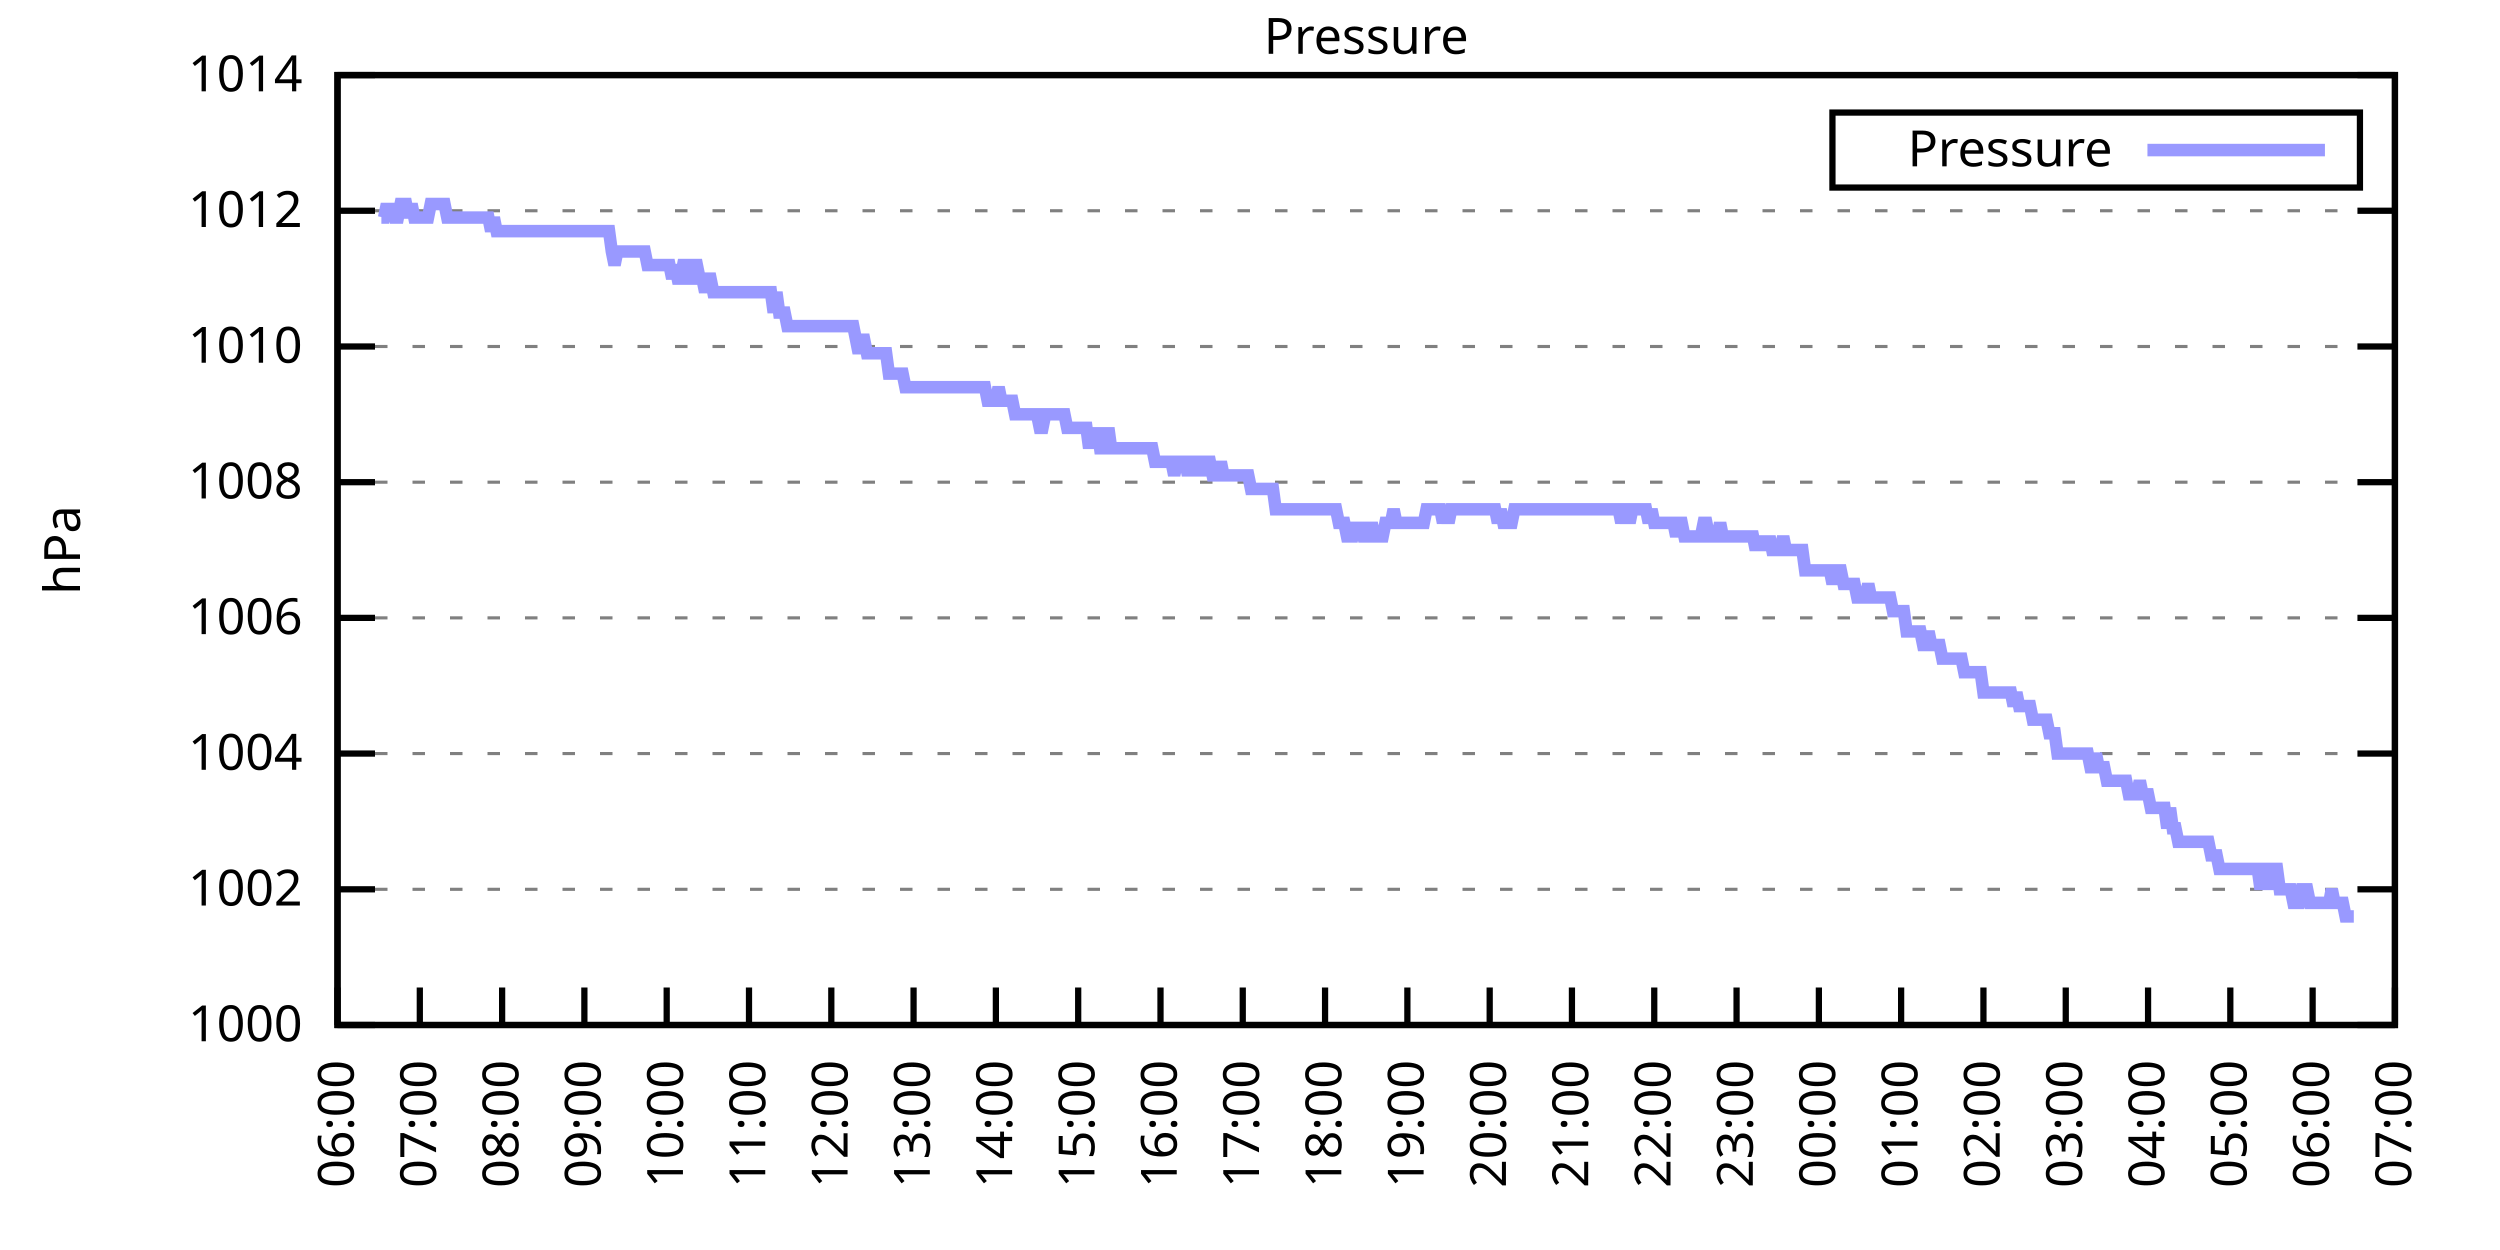
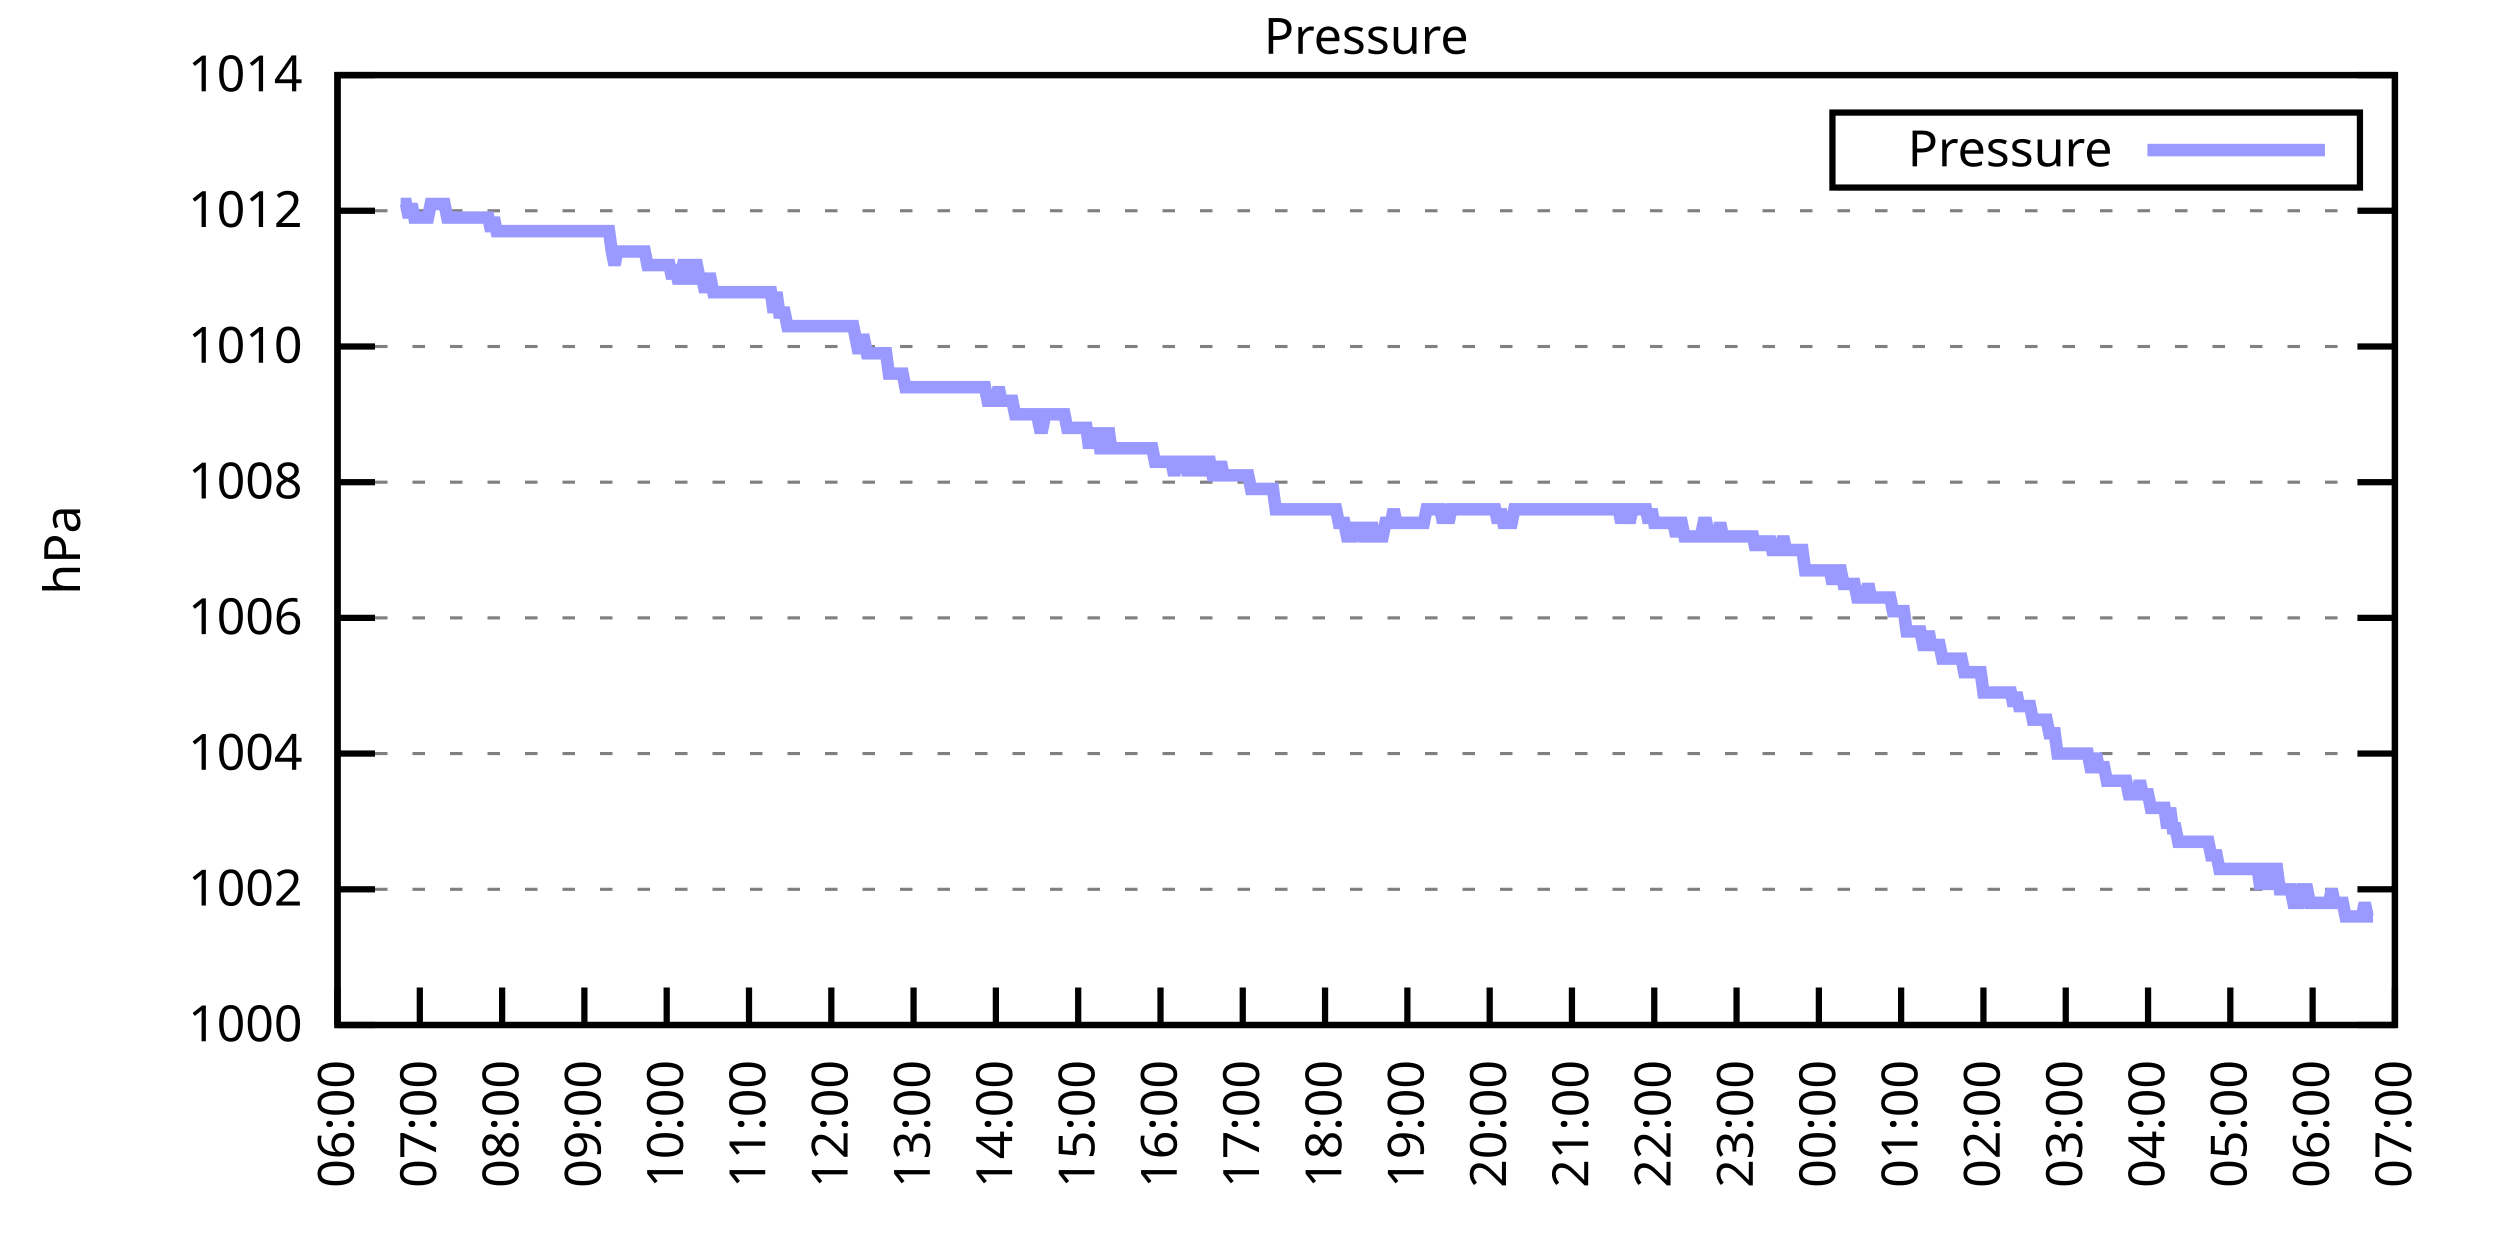
<svg xmlns="http://www.w3.org/2000/svg" xmlns:xlink="http://www.w3.org/1999/xlink" width="400" height="200" viewBox="0 0 400 200">
  <g id="gnuplot_canvas">
    <rect x="0" y="0" width="400" height="200" fill="none" />
    <defs>
      <circle id="gpDot" r="0.5" stroke-width="0.5" stroke="currentColor" />
      <path id="gpPt0" stroke-width="0.333" stroke="currentColor" d="M-1,0 h2 M0,-1 v2" />
      <path id="gpPt1" stroke-width="0.333" stroke="currentColor" d="M-1,-1 L1,1 M1,-1 L-1,1" />
      <path id="gpPt2" stroke-width="0.333" stroke="currentColor" d="M-1,0 L1,0 M0,-1 L0,1 M-1,-1 L1,1 M-1,1 L1,-1" />
      <rect id="gpPt3" stroke-width="0.333" stroke="currentColor" x="-1" y="-1" width="2" height="2" />
      <rect id="gpPt4" stroke-width="0.333" stroke="currentColor" fill="currentColor" x="-1" y="-1" width="2" height="2" />
      <circle id="gpPt5" stroke-width="0.333" stroke="currentColor" cx="0" cy="0" r="1" />
      <use xlink:href="#gpPt5" id="gpPt6" fill="currentColor" stroke="none" />
      <path id="gpPt7" stroke-width="0.333" stroke="currentColor" d="M0,-1.33 L-1.33,0.67 L1.33,0.67 z" />
      <use xlink:href="#gpPt7" id="gpPt8" fill="currentColor" stroke="none" />
      <use xlink:href="#gpPt7" id="gpPt9" stroke="currentColor" transform="rotate(180)" />
      <use xlink:href="#gpPt9" id="gpPt10" fill="currentColor" stroke="none" />
      <use xlink:href="#gpPt3" id="gpPt11" stroke="currentColor" transform="rotate(45)" />
      <use xlink:href="#gpPt11" id="gpPt12" fill="currentColor" stroke="none" />
      <path id="gpPt13" stroke-width="0.333" stroke="currentColor" d="M0,1.330 L1.265,0.411 L0.782,-1.067 L-0.782,-1.076 L-1.265,0.411 z" />
      <use xlink:href="#gpPt13" id="gpPt14" fill="currentColor" stroke="none" />
      <filter id="textbox" filterUnits="objectBoundingBox" x="0" y="0" height="1" width="1">
        <feFlood flood-color="white" flood-opacity="1" result="bgnd" />
        <feComposite in="SourceGraphic" in2="bgnd" operator="atop" />
      </filter>
      <filter id="greybox" filterUnits="objectBoundingBox" x="0" y="0" height="1" width="1">
        <feFlood flood-color="lightgrey" flood-opacity="1" result="grey" />
        <feComposite in="SourceGraphic" in2="grey" operator="atop" />
      </filter>
    </defs>
    <g fill="none" color="white" stroke="currentColor" stroke-width="1.00" stroke-linecap="butt" stroke-linejoin="miter">
</g>
    <g fill="none" color="black" stroke="currentColor" stroke-width="1.00" stroke-linecap="butt" stroke-linejoin="miter">
      <g stroke="none" shape-rendering="crispEdges">
        <polygon fill="rgb(255, 255, 255)" points="54.00,164.00 383.18,164.00 383.18,12.02 54.00,12.02 " />
      </g>
    </g>
    <g fill="none" color="black" stroke="currentColor" stroke-width="1.00" stroke-linecap="butt" stroke-linejoin="miter">
</g>
    <g fill="none" color="black" stroke="black" stroke-width="0.50" stroke-linecap="butt" stroke-linejoin="miter">
</g>
    <g fill="none" color="gray" stroke="currentColor" stroke-width="0.50" stroke-linecap="butt" stroke-linejoin="miter">
      <path stroke="gray" stroke-dasharray="2,4" class="gridline" d="M54.00,164.00 L383.19,164.00  " />
    </g>
    <g fill="none" color="gray" stroke="gray" stroke-width="1.00" stroke-linecap="butt" stroke-linejoin="miter">
</g>
    <g fill="none" color="black" stroke="currentColor" stroke-width="1.00" stroke-linecap="butt" stroke-linejoin="miter">
      <path stroke="black" d="M54.00,164.00 L60.00,164.00 M383.19,164.00 L377.19,164.00  " />
      <g transform="translate(48.40,166.60)" stroke="none" fill="black" font-family="Sans" font-size="8.00" text-anchor="end">
        <text>
          <tspan font-family="Sans"> 1000</tspan>
        </text>
      </g>
    </g>
    <g fill="none" color="black" stroke="currentColor" stroke-width="1.00" stroke-linecap="butt" stroke-linejoin="miter">
</g>
    <g fill="none" color="black" stroke="black" stroke-width="0.50" stroke-linecap="butt" stroke-linejoin="miter">
</g>
    <g fill="none" color="gray" stroke="currentColor" stroke-width="0.50" stroke-linecap="butt" stroke-linejoin="miter">
      <path stroke="gray" stroke-dasharray="2,4" class="gridline" d="M54.00,142.29 L383.19,142.29  " />
    </g>
    <g fill="none" color="gray" stroke="gray" stroke-width="1.00" stroke-linecap="butt" stroke-linejoin="miter">
</g>
    <g fill="none" color="black" stroke="currentColor" stroke-width="1.00" stroke-linecap="butt" stroke-linejoin="miter">
      <path stroke="black" d="M54.00,142.29 L60.00,142.29 M383.19,142.29 L377.19,142.29  " />
      <g transform="translate(48.40,144.89)" stroke="none" fill="black" font-family="Sans" font-size="8.00" text-anchor="end">
        <text>
          <tspan font-family="Sans"> 1002</tspan>
        </text>
      </g>
    </g>
    <g fill="none" color="black" stroke="currentColor" stroke-width="1.00" stroke-linecap="butt" stroke-linejoin="miter">
</g>
    <g fill="none" color="black" stroke="black" stroke-width="0.50" stroke-linecap="butt" stroke-linejoin="miter">
</g>
    <g fill="none" color="gray" stroke="currentColor" stroke-width="0.50" stroke-linecap="butt" stroke-linejoin="miter">
      <path stroke="gray" stroke-dasharray="2,4" class="gridline" d="M54.00,120.57 L383.19,120.57  " />
    </g>
    <g fill="none" color="gray" stroke="gray" stroke-width="1.00" stroke-linecap="butt" stroke-linejoin="miter">
</g>
    <g fill="none" color="black" stroke="currentColor" stroke-width="1.00" stroke-linecap="butt" stroke-linejoin="miter">
      <path stroke="black" d="M54.00,120.57 L60.00,120.57 M383.19,120.57 L377.19,120.57  " />
      <g transform="translate(48.40,123.17)" stroke="none" fill="black" font-family="Sans" font-size="8.00" text-anchor="end">
        <text>
          <tspan font-family="Sans"> 1004</tspan>
        </text>
      </g>
    </g>
    <g fill="none" color="black" stroke="currentColor" stroke-width="1.00" stroke-linecap="butt" stroke-linejoin="miter">
</g>
    <g fill="none" color="black" stroke="black" stroke-width="0.50" stroke-linecap="butt" stroke-linejoin="miter">
</g>
    <g fill="none" color="gray" stroke="currentColor" stroke-width="0.50" stroke-linecap="butt" stroke-linejoin="miter">
      <path stroke="gray" stroke-dasharray="2,4" class="gridline" d="M54.00,98.86 L383.19,98.86  " />
    </g>
    <g fill="none" color="gray" stroke="gray" stroke-width="1.00" stroke-linecap="butt" stroke-linejoin="miter">
</g>
    <g fill="none" color="black" stroke="currentColor" stroke-width="1.00" stroke-linecap="butt" stroke-linejoin="miter">
      <path stroke="black" d="M54.00,98.86 L60.00,98.86 M383.19,98.86 L377.19,98.86  " />
      <g transform="translate(48.40,101.46)" stroke="none" fill="black" font-family="Sans" font-size="8.00" text-anchor="end">
        <text>
          <tspan font-family="Sans"> 1006</tspan>
        </text>
      </g>
    </g>
    <g fill="none" color="black" stroke="currentColor" stroke-width="1.00" stroke-linecap="butt" stroke-linejoin="miter">
</g>
    <g fill="none" color="black" stroke="black" stroke-width="0.50" stroke-linecap="butt" stroke-linejoin="miter">
</g>
    <g fill="none" color="gray" stroke="currentColor" stroke-width="0.50" stroke-linecap="butt" stroke-linejoin="miter">
      <path stroke="gray" stroke-dasharray="2,4" class="gridline" d="M54.00,77.15 L383.19,77.15  " />
    </g>
    <g fill="none" color="gray" stroke="gray" stroke-width="1.00" stroke-linecap="butt" stroke-linejoin="miter">
</g>
    <g fill="none" color="black" stroke="currentColor" stroke-width="1.00" stroke-linecap="butt" stroke-linejoin="miter">
      <path stroke="black" d="M54.00,77.15 L60.00,77.15 M383.19,77.15 L377.19,77.15  " />
      <g transform="translate(48.40,79.75)" stroke="none" fill="black" font-family="Sans" font-size="8.00" text-anchor="end">
        <text>
          <tspan font-family="Sans"> 1008</tspan>
        </text>
      </g>
    </g>
    <g fill="none" color="black" stroke="currentColor" stroke-width="1.00" stroke-linecap="butt" stroke-linejoin="miter">
</g>
    <g fill="none" color="black" stroke="black" stroke-width="0.50" stroke-linecap="butt" stroke-linejoin="miter">
</g>
    <g fill="none" color="gray" stroke="currentColor" stroke-width="0.50" stroke-linecap="butt" stroke-linejoin="miter">
      <path stroke="gray" stroke-dasharray="2,4" class="gridline" d="M54.00,55.44 L383.19,55.44  " />
    </g>
    <g fill="none" color="gray" stroke="gray" stroke-width="1.00" stroke-linecap="butt" stroke-linejoin="miter">
</g>
    <g fill="none" color="black" stroke="currentColor" stroke-width="1.00" stroke-linecap="butt" stroke-linejoin="miter">
      <path stroke="black" d="M54.00,55.44 L60.00,55.44 M383.19,55.44 L377.19,55.44  " />
      <g transform="translate(48.40,58.04)" stroke="none" fill="black" font-family="Sans" font-size="8.00" text-anchor="end">
        <text>
          <tspan font-family="Sans"> 1010</tspan>
        </text>
      </g>
    </g>
    <g fill="none" color="black" stroke="currentColor" stroke-width="1.00" stroke-linecap="butt" stroke-linejoin="miter">
</g>
    <g fill="none" color="black" stroke="black" stroke-width="0.50" stroke-linecap="butt" stroke-linejoin="miter">
</g>
    <g fill="none" color="gray" stroke="currentColor" stroke-width="0.50" stroke-linecap="butt" stroke-linejoin="miter">
      <path stroke="gray" stroke-dasharray="2,4" class="gridline" d="M54.00,33.72 L383.19,33.72  " />
    </g>
    <g fill="none" color="gray" stroke="gray" stroke-width="1.00" stroke-linecap="butt" stroke-linejoin="miter">
</g>
    <g fill="none" color="black" stroke="currentColor" stroke-width="1.00" stroke-linecap="butt" stroke-linejoin="miter">
      <path stroke="black" d="M54.00,33.72 L60.00,33.72 M383.19,33.72 L377.19,33.72  " />
      <g transform="translate(48.40,36.32)" stroke="none" fill="black" font-family="Sans" font-size="8.00" text-anchor="end">
        <text>
          <tspan font-family="Sans"> 1012</tspan>
        </text>
      </g>
    </g>
    <g fill="none" color="black" stroke="currentColor" stroke-width="1.00" stroke-linecap="butt" stroke-linejoin="miter">
</g>
    <g fill="none" color="black" stroke="black" stroke-width="0.50" stroke-linecap="butt" stroke-linejoin="miter">
</g>
    <g fill="none" color="gray" stroke="currentColor" stroke-width="0.50" stroke-linecap="butt" stroke-linejoin="miter">
      <path stroke="gray" stroke-dasharray="2,4" class="gridline" d="M54.00,12.01 L383.19,12.01  " />
    </g>
    <g fill="none" color="gray" stroke="gray" stroke-width="1.00" stroke-linecap="butt" stroke-linejoin="miter">
</g>
    <g fill="none" color="black" stroke="currentColor" stroke-width="1.00" stroke-linecap="butt" stroke-linejoin="miter">
      <path stroke="black" d="M54.00,12.01 L60.00,12.01 M383.19,12.01 L377.19,12.01  " />
      <g transform="translate(48.40,14.61)" stroke="none" fill="black" font-family="Sans" font-size="8.00" text-anchor="end">
        <text>
          <tspan font-family="Sans"> 1014</tspan>
        </text>
      </g>
    </g>
    <g fill="none" color="black" stroke="currentColor" stroke-width="1.00" stroke-linecap="butt" stroke-linejoin="miter">
      <path stroke="black" d="M54.00,164.00 L54.00,158.00  " />
      <g transform="translate(56.60,169.60) rotate(270.00)" stroke="none" fill="black" font-family="Sans" font-size="8.00" text-anchor="end">
        <text>
          <tspan font-family="Sans">06:00</tspan>
        </text>
      </g>
    </g>
    <g fill="none" color="black" stroke="currentColor" stroke-width="1.00" stroke-linecap="butt" stroke-linejoin="miter">
      <path stroke="black" d="M67.17,164.00 L67.17,158.00  " />
      <g transform="translate(69.77,169.60) rotate(270.00)" stroke="none" fill="black" font-family="Sans" font-size="8.00" text-anchor="end">
        <text>
          <tspan font-family="Sans">07:00</tspan>
        </text>
      </g>
    </g>
    <g fill="none" color="black" stroke="currentColor" stroke-width="1.00" stroke-linecap="butt" stroke-linejoin="miter">
      <path stroke="black" d="M80.34,164.00 L80.34,158.00  " />
      <g transform="translate(82.94,169.60) rotate(270.00)" stroke="none" fill="black" font-family="Sans" font-size="8.00" text-anchor="end">
        <text>
          <tspan font-family="Sans">08:00</tspan>
        </text>
      </g>
    </g>
    <g fill="none" color="black" stroke="currentColor" stroke-width="1.00" stroke-linecap="butt" stroke-linejoin="miter">
      <path stroke="black" d="M93.50,164.00 L93.50,158.00  " />
      <g transform="translate(96.10,169.60) rotate(270.00)" stroke="none" fill="black" font-family="Sans" font-size="8.00" text-anchor="end">
        <text>
          <tspan font-family="Sans">09:00</tspan>
        </text>
      </g>
    </g>
    <g fill="none" color="black" stroke="currentColor" stroke-width="1.00" stroke-linecap="butt" stroke-linejoin="miter">
      <path stroke="black" d="M106.67,164.00 L106.67,158.00  " />
      <g transform="translate(109.27,169.60) rotate(270.00)" stroke="none" fill="black" font-family="Sans" font-size="8.00" text-anchor="end">
        <text>
          <tspan font-family="Sans">10:00</tspan>
        </text>
      </g>
    </g>
    <g fill="none" color="black" stroke="currentColor" stroke-width="1.00" stroke-linecap="butt" stroke-linejoin="miter">
      <path stroke="black" d="M119.84,164.00 L119.84,158.00  " />
      <g transform="translate(122.44,169.60) rotate(270.00)" stroke="none" fill="black" font-family="Sans" font-size="8.00" text-anchor="end">
        <text>
          <tspan font-family="Sans">11:00</tspan>
        </text>
      </g>
    </g>
    <g fill="none" color="black" stroke="currentColor" stroke-width="1.00" stroke-linecap="butt" stroke-linejoin="miter">
      <path stroke="black" d="M133.01,164.00 L133.01,158.00  " />
      <g transform="translate(135.61,169.60) rotate(270.00)" stroke="none" fill="black" font-family="Sans" font-size="8.00" text-anchor="end">
        <text>
          <tspan font-family="Sans">12:00</tspan>
        </text>
      </g>
    </g>
    <g fill="none" color="black" stroke="currentColor" stroke-width="1.00" stroke-linecap="butt" stroke-linejoin="miter">
      <path stroke="black" d="M146.17,164.00 L146.17,158.00  " />
      <g transform="translate(148.77,169.60) rotate(270.00)" stroke="none" fill="black" font-family="Sans" font-size="8.00" text-anchor="end">
        <text>
          <tspan font-family="Sans">13:00</tspan>
        </text>
      </g>
    </g>
    <g fill="none" color="black" stroke="currentColor" stroke-width="1.00" stroke-linecap="butt" stroke-linejoin="miter">
      <path stroke="black" d="M159.34,164.00 L159.34,158.00  " />
      <g transform="translate(161.94,169.60) rotate(270.00)" stroke="none" fill="black" font-family="Sans" font-size="8.00" text-anchor="end">
        <text>
          <tspan font-family="Sans">14:00</tspan>
        </text>
      </g>
    </g>
    <g fill="none" color="black" stroke="currentColor" stroke-width="1.00" stroke-linecap="butt" stroke-linejoin="miter">
      <path stroke="black" d="M172.51,164.00 L172.51,158.00  " />
      <g transform="translate(175.11,169.60) rotate(270.00)" stroke="none" fill="black" font-family="Sans" font-size="8.00" text-anchor="end">
        <text>
          <tspan font-family="Sans">15:00</tspan>
        </text>
      </g>
    </g>
    <g fill="none" color="black" stroke="currentColor" stroke-width="1.00" stroke-linecap="butt" stroke-linejoin="miter">
      <path stroke="black" d="M185.68,164.00 L185.68,158.00  " />
      <g transform="translate(188.28,169.60) rotate(270.00)" stroke="none" fill="black" font-family="Sans" font-size="8.00" text-anchor="end">
        <text>
          <tspan font-family="Sans">16:00</tspan>
        </text>
      </g>
    </g>
    <g fill="none" color="black" stroke="currentColor" stroke-width="1.00" stroke-linecap="butt" stroke-linejoin="miter">
      <path stroke="black" d="M198.84,164.00 L198.84,158.00  " />
      <g transform="translate(201.44,169.60) rotate(270.00)" stroke="none" fill="black" font-family="Sans" font-size="8.00" text-anchor="end">
        <text>
          <tspan font-family="Sans">17:00</tspan>
        </text>
      </g>
    </g>
    <g fill="none" color="black" stroke="currentColor" stroke-width="1.00" stroke-linecap="butt" stroke-linejoin="miter">
      <path stroke="black" d="M212.01,164.00 L212.01,158.00  " />
      <g transform="translate(214.61,169.60) rotate(270.00)" stroke="none" fill="black" font-family="Sans" font-size="8.00" text-anchor="end">
        <text>
          <tspan font-family="Sans">18:00</tspan>
        </text>
      </g>
    </g>
    <g fill="none" color="black" stroke="currentColor" stroke-width="1.00" stroke-linecap="butt" stroke-linejoin="miter">
      <path stroke="black" d="M225.18,164.00 L225.18,158.00  " />
      <g transform="translate(227.78,169.60) rotate(270.00)" stroke="none" fill="black" font-family="Sans" font-size="8.00" text-anchor="end">
        <text>
          <tspan font-family="Sans">19:00</tspan>
        </text>
      </g>
    </g>
    <g fill="none" color="black" stroke="currentColor" stroke-width="1.00" stroke-linecap="butt" stroke-linejoin="miter">
      <path stroke="black" d="M238.35,164.00 L238.35,158.00  " />
      <g transform="translate(240.95,169.60) rotate(270.00)" stroke="none" fill="black" font-family="Sans" font-size="8.00" text-anchor="end">
        <text>
          <tspan font-family="Sans">20:00</tspan>
        </text>
      </g>
    </g>
    <g fill="none" color="black" stroke="currentColor" stroke-width="1.00" stroke-linecap="butt" stroke-linejoin="miter">
      <path stroke="black" d="M251.51,164.00 L251.51,158.00  " />
      <g transform="translate(254.11,169.60) rotate(270.00)" stroke="none" fill="black" font-family="Sans" font-size="8.00" text-anchor="end">
        <text>
          <tspan font-family="Sans">21:00</tspan>
        </text>
      </g>
    </g>
    <g fill="none" color="black" stroke="currentColor" stroke-width="1.00" stroke-linecap="butt" stroke-linejoin="miter">
      <path stroke="black" d="M264.68,164.00 L264.68,158.00  " />
      <g transform="translate(267.28,169.60) rotate(270.00)" stroke="none" fill="black" font-family="Sans" font-size="8.00" text-anchor="end">
        <text>
          <tspan font-family="Sans">22:00</tspan>
        </text>
      </g>
    </g>
    <g fill="none" color="black" stroke="currentColor" stroke-width="1.00" stroke-linecap="butt" stroke-linejoin="miter">
      <path stroke="black" d="M277.85,164.00 L277.85,158.00  " />
      <g transform="translate(280.45,169.60) rotate(270.00)" stroke="none" fill="black" font-family="Sans" font-size="8.00" text-anchor="end">
        <text>
          <tspan font-family="Sans">23:00</tspan>
        </text>
      </g>
    </g>
    <g fill="none" color="black" stroke="currentColor" stroke-width="1.00" stroke-linecap="butt" stroke-linejoin="miter">
      <path stroke="black" d="M291.02,164.00 L291.02,158.00  " />
      <g transform="translate(293.62,169.60) rotate(270.00)" stroke="none" fill="black" font-family="Sans" font-size="8.00" text-anchor="end">
        <text>
          <tspan font-family="Sans">00:00</tspan>
        </text>
      </g>
    </g>
    <g fill="none" color="black" stroke="currentColor" stroke-width="1.00" stroke-linecap="butt" stroke-linejoin="miter">
      <path stroke="black" d="M304.18,164.00 L304.18,158.00  " />
      <g transform="translate(306.78,169.60) rotate(270.00)" stroke="none" fill="black" font-family="Sans" font-size="8.00" text-anchor="end">
        <text>
          <tspan font-family="Sans">01:00</tspan>
        </text>
      </g>
    </g>
    <g fill="none" color="black" stroke="currentColor" stroke-width="1.00" stroke-linecap="butt" stroke-linejoin="miter">
      <path stroke="black" d="M317.35,164.00 L317.35,158.00  " />
      <g transform="translate(319.95,169.60) rotate(270.00)" stroke="none" fill="black" font-family="Sans" font-size="8.00" text-anchor="end">
        <text>
          <tspan font-family="Sans">02:00</tspan>
        </text>
      </g>
    </g>
    <g fill="none" color="black" stroke="currentColor" stroke-width="1.00" stroke-linecap="butt" stroke-linejoin="miter">
      <path stroke="black" d="M330.52,164.00 L330.52,158.00  " />
      <g transform="translate(333.12,169.60) rotate(270.00)" stroke="none" fill="black" font-family="Sans" font-size="8.00" text-anchor="end">
        <text>
          <tspan font-family="Sans">03:00</tspan>
        </text>
      </g>
    </g>
    <g fill="none" color="black" stroke="currentColor" stroke-width="1.00" stroke-linecap="butt" stroke-linejoin="miter">
      <path stroke="black" d="M343.69,164.00 L343.69,158.00  " />
      <g transform="translate(346.29,169.60) rotate(270.00)" stroke="none" fill="black" font-family="Sans" font-size="8.00" text-anchor="end">
        <text>
          <tspan font-family="Sans">04:00</tspan>
        </text>
      </g>
    </g>
    <g fill="none" color="black" stroke="currentColor" stroke-width="1.00" stroke-linecap="butt" stroke-linejoin="miter">
      <path stroke="black" d="M356.85,164.00 L356.85,158.00  " />
      <g transform="translate(359.45,169.60) rotate(270.00)" stroke="none" fill="black" font-family="Sans" font-size="8.00" text-anchor="end">
        <text>
          <tspan font-family="Sans">05:00</tspan>
        </text>
      </g>
    </g>
    <g fill="none" color="black" stroke="currentColor" stroke-width="1.00" stroke-linecap="butt" stroke-linejoin="miter">
      <path stroke="black" d="M370.02,164.00 L370.02,158.00  " />
      <g transform="translate(372.62,169.60) rotate(270.00)" stroke="none" fill="black" font-family="Sans" font-size="8.00" text-anchor="end">
        <text>
          <tspan font-family="Sans">06:00</tspan>
        </text>
      </g>
    </g>
    <g fill="none" color="black" stroke="currentColor" stroke-width="1.00" stroke-linecap="butt" stroke-linejoin="miter">
      <path stroke="black" d="M383.19,164.00 L383.19,158.00  " />
      <g transform="translate(385.79,169.60) rotate(270.00)" stroke="none" fill="black" font-family="Sans" font-size="8.00" text-anchor="end">
        <text>
          <tspan font-family="Sans">07:00</tspan>
        </text>
      </g>
    </g>
    <g fill="none" color="black" stroke="currentColor" stroke-width="1.00" stroke-linecap="butt" stroke-linejoin="miter">
</g>
    <g fill="none" color="black" stroke="currentColor" stroke-width="1.00" stroke-linecap="butt" stroke-linejoin="miter">
      <path stroke="black" d="M54.00,12.01 L54.00,164.00 L383.19,164.00 L383.19,12.01 L54.00,12.01 Z  " />
    </g>
    <g fill="none" color="black" stroke="currentColor" stroke-width="1.00" stroke-linecap="butt" stroke-linejoin="miter">
</g>
    <g fill="none" color="black" stroke="currentColor" stroke-width="1.00" stroke-linecap="butt" stroke-linejoin="miter">
      <path stroke="black" d="M293.19,30.01 L293.19,18.01 L377.59,18.01 L377.59,30.01 L293.19,30.01 Z  " />
    </g>
    <g id="Pressure_plot_1">
      <g fill="none" color="white" stroke="black" stroke-width="2.00" stroke-linecap="butt" stroke-linejoin="miter">
</g>
      <g fill="none" color="black" stroke="currentColor" stroke-width="2.00" stroke-linecap="butt" stroke-linejoin="miter">
        <g transform="translate(337.99,26.61)" stroke="none" fill="black" font-family="Sans" font-size="8.00" text-anchor="end">
          <text>
            <tspan font-family="Sans">Pressure</tspan>
          </text>
        </g>
      </g>
      <g fill="none" color="black" stroke="currentColor" stroke-width="2.00" stroke-linecap="butt" stroke-linejoin="miter">
-         <path stroke="rgb(153, 153, 255)" d="M343.59,24.01 L371.99,24.01 M61.02,34.81 L61.46,34.81 L61.90,32.64 L62.34,34.81 L62.78,32.64 L63.22,34.81   L63.66,34.81 L64.10,32.64 L64.53,32.64 L64.97,32.64 L65.41,34.81 L65.85,32.64 L66.29,34.81 L66.73,34.81   L67.17,34.81 L67.61,34.81 L68.05,34.81 L68.48,34.81 L68.92,32.64 L69.36,32.64 L69.80,32.64 L70.24,32.64   L70.68,32.64 L71.12,32.64 L71.56,34.81 L72.00,34.81 L72.43,34.81 L72.87,34.81 L73.31,34.81 L73.75,34.81   L74.19,34.81 L74.63,34.81 L75.07,34.81 L75.51,34.81 L75.95,34.81 L76.38,34.81 L76.82,34.81 L77.26,34.81   L77.70,34.81 L78.14,34.81 L78.58,36.98 L79.02,34.81 L79.46,36.98 L79.90,36.98 L80.34,36.98 L80.77,36.98   L81.21,36.98 L81.65,36.98 L82.09,36.98 L82.53,36.98 L82.97,36.98 L83.41,36.98 L83.85,36.98 L84.29,36.98   L84.72,36.98 L85.16,36.98 L85.60,36.98 L86.04,36.98 L86.48,36.98 L86.92,36.98 L87.36,36.98 L87.80,36.98   L88.24,36.98 L88.67,36.98 L89.11,36.98 L89.55,36.98 L89.99,36.98 L90.43,36.98 L90.87,36.98 L91.31,36.98   L91.75,36.98 L92.19,36.98 L92.62,36.98 L93.06,36.98 L93.50,36.98 L93.94,36.98 L94.38,36.98 L94.82,36.98   L95.26,36.98 L95.70,36.98 L96.14,36.98 L96.58,36.98 L97.01,36.98 L97.45,36.98 L97.89,40.24 L98.33,42.41   L98.77,40.24 L99.21,40.24 L99.65,40.24 L100.09,40.24 L100.53,40.24 L100.96,40.24 L101.40,40.24 L101.84,40.24   L102.28,40.24 L102.72,40.24 L103.16,40.24 L103.60,42.41 L104.04,42.41 L104.48,42.41 L104.91,42.41 L105.35,42.41   L105.79,42.41 L106.23,42.41 L106.67,42.41 L107.11,42.41 L107.55,44.58 L107.99,42.41 L108.43,44.58 L108.87,44.58   L109.30,42.41 L109.74,42.41 L110.18,44.58 L110.62,44.58 L111.06,42.41 L111.50,42.41 L111.94,44.58 L112.38,44.58   L112.82,46.75 L113.25,44.58 L113.69,44.58 L114.13,46.75 L114.57,46.75 L115.01,46.75 L115.45,46.75 L115.89,46.75   L116.33,46.75 L116.77,46.75 L117.20,46.75 L117.64,46.75 L118.08,46.75 L118.52,46.75 L118.96,46.75 L119.40,46.75   L119.84,46.75 L120.28,46.75 L120.72,46.75 L121.15,46.75 L121.59,46.75 L122.03,46.75 L122.47,46.75 L122.91,46.75   L123.35,46.75 L123.79,50.01 L124.23,46.75 L124.67,50.01 L125.11,50.01 L125.54,50.01 L125.98,52.18 L126.42,52.18   L126.86,52.18 L127.30,52.18 L127.74,52.18 L128.18,52.18 L128.62,52.18 L129.06,52.18 L129.49,52.18 L129.93,52.18   L130.37,52.18 L130.81,52.18 L131.25,52.18 L131.69,52.18 L132.13,52.18 L132.57,52.18 L133.01,52.18 L133.44,52.18   L133.88,52.18 L134.32,52.18 L134.76,52.18 L135.20,52.18 L135.64,52.18 L136.08,52.18 L136.52,52.18 L136.96,54.35   L137.39,56.52 L137.83,54.35 L138.27,54.35 L138.71,56.52 L139.15,56.52 L139.59,56.52 L140.03,56.52 L140.47,56.52   L140.91,56.52 L141.35,56.52 L141.78,56.52 L142.22,59.78 L142.66,59.78 L143.10,59.78 L143.54,59.78 L143.98,59.78   L144.42,59.78 L144.86,61.95 L145.30,61.95 L145.73,61.95 L146.17,61.95 L146.61,61.95 L147.05,61.95 L147.49,61.95   L147.93,61.95 L148.37,61.95 L148.81,61.95 L149.25,61.95 L149.68,61.95 L150.12,61.95 L150.56,61.95 L151.00,61.95   L151.44,61.95 L151.88,61.95 L152.32,61.95 L152.76,61.95 L153.20,61.95 L153.63,61.95 L154.07,61.95 L154.51,61.95   L154.95,61.95 L155.39,61.95 L155.83,61.95 L156.27,61.95 L156.71,61.95 L157.15,61.95 L157.59,61.95 L158.02,64.12   L158.46,64.12 L158.90,64.12 L159.34,64.12 L159.78,61.95 L160.22,64.12 L160.66,64.12 L161.10,64.12 L161.54,64.12   L161.97,64.12 L162.41,66.29 L162.85,66.29 L163.29,66.29 L163.73,66.29 L164.17,66.29 L164.61,66.29 L165.05,66.29   L165.49,66.29 L165.92,66.29 L166.36,68.46 L166.80,68.46 L167.24,66.29 L167.68,66.29 L168.12,66.29 L168.56,66.29   L169.00,66.29 L169.44,66.29 L169.87,66.29 L170.31,66.29 L170.75,68.46 L171.19,68.46 L171.63,68.46 L172.07,68.46   L172.51,68.46 L172.95,68.46 L173.39,68.46 L173.83,68.46 L174.26,71.72 L174.70,68.46 L175.14,71.72 L175.58,68.46   L176.02,71.72 L176.46,71.72 L176.90,71.72 L177.34,68.46 L177.78,71.72 L178.21,71.72 L178.65,71.72 L179.09,71.72   L179.53,71.72 L179.97,71.72 L180.41,71.72 L180.85,71.72 L181.29,71.72 L181.73,71.72 L182.16,71.72 L182.60,71.72   L183.04,71.72 L183.48,71.72 L183.92,71.72 L184.36,71.72 L184.80,73.89 L185.24,73.89 L185.68,73.89 L186.11,73.89   L186.55,73.89 L186.99,73.89 L187.43,73.89 L187.87,76.06 L188.31,73.89 L188.75,73.89 L189.19,73.89 L189.63,73.89   L190.07,76.06 L190.50,73.89 L190.94,73.89 L191.38,76.06 L191.82,73.89 L192.26,73.89 L192.70,76.06 L193.14,73.89   L193.58,73.89 L194.02,76.06 L194.45,76.06 L194.89,76.06 L195.33,73.89 L195.77,76.06 L196.21,76.06 L196.65,76.06   L197.09,76.06 L197.53,76.06 L197.97,76.06 L198.40,76.06 L198.84,76.06 L199.28,76.06 L199.72,76.06 L200.16,78.23   L200.60,78.23 L201.04,78.23 L201.48,78.23 L201.92,78.23 L202.35,78.23 L202.79,78.23 L203.23,78.23 L203.67,78.23   L204.11,81.49 L204.55,81.49 L204.99,81.49 L205.43,81.49 L205.87,81.49 L206.31,81.49 L206.74,81.49 L207.18,81.49   L207.62,81.49 L208.06,81.49 L208.50,81.49 L208.94,81.49 L209.38,81.49 L209.82,81.49 L210.26,81.49 L210.69,81.49   L211.13,81.49 L211.57,81.49 L212.01,81.49 L212.45,81.49 L212.89,81.49 L213.33,81.49 L213.77,81.49 L214.21,83.66   L214.64,83.66 L215.08,83.66 L215.52,85.83 L215.96,85.83 L216.40,85.83 L216.84,83.66 L217.28,85.83 L217.72,83.66   L218.16,85.83 L218.60,85.83 L219.03,85.83 L219.47,83.66 L219.91,85.83 L220.35,85.83 L220.79,85.83 L221.23,85.83   L221.67,83.66 L222.11,83.66 L222.55,83.66 L222.98,81.49 L223.42,83.66 L223.86,83.66 L224.30,83.66 L224.74,83.66   L225.18,83.66 L225.62,83.66 L226.06,83.66 L226.50,83.66 L226.93,83.66 L227.37,83.66 L227.81,83.66 L228.25,81.49   L228.69,81.49 L229.13,81.49 L229.57,81.49 L230.01,81.49 L230.45,81.49 L230.88,83.66 L231.32,81.49 L231.76,83.66   L232.20,81.49 L232.64,81.49 L233.08,81.49 L233.52,81.49 L233.96,81.49 L234.40,81.49 L234.84,81.49 L235.27,81.49   L235.71,81.49 L236.15,81.49 L236.59,81.49 L237.03,81.49 L237.47,81.49 L237.91,81.49 L238.35,81.49 L238.79,81.49   L239.22,81.49 L239.66,83.66 L240.10,81.49 L240.54,83.66 L240.98,83.66 L241.42,83.66 L241.86,83.66 L242.30,81.49   L242.74,81.49 L243.17,81.49 L243.61,81.49 L244.05,81.49 L244.49,81.49 L244.93,81.49 L245.37,81.49 L245.81,81.49   L246.25,81.49 L246.69,81.49 L247.12,81.49 L247.56,81.49 L248.00,81.49 L248.44,81.49 L248.88,81.49 L249.32,81.49   L249.76,81.49 L250.20,81.49 L250.64,81.49 L251.08,81.49 L251.51,81.49 L251.95,81.49 L252.39,81.49 L252.83,81.49   L253.27,81.49 L253.71,81.49 L254.15,81.49 L254.59,81.49 L255.03,81.49 L255.46,81.49 L255.90,81.49 L256.34,81.49   L256.78,81.49 L257.22,81.49 L257.66,81.49 L258.10,81.49 L258.54,81.49 L258.98,81.49 L259.41,83.66 L259.85,81.49   L260.29,81.49 L260.73,83.66 L261.17,81.49 L261.61,81.49 L262.05,81.49 L262.49,81.49 L262.93,81.49 L263.36,81.49   L263.80,83.66 L264.24,81.49 L264.68,83.66 L265.12,83.66 L265.56,83.66 L266.00,83.66 L266.44,83.66 L266.88,83.66   L267.32,83.66 L267.75,83.66 L268.19,85.83 L268.63,83.66 L269.07,83.66 L269.51,85.83 L269.95,85.83 L270.39,85.83   L270.83,85.83 L271.27,85.83 L271.70,85.83 L272.14,85.83 L272.58,83.66 L273.02,83.66 L273.46,85.83 L273.90,85.83   L274.34,85.83 L274.78,85.83 L275.22,83.66 L275.65,85.83 L276.09,85.83 L276.53,85.83 L276.97,85.83 L277.41,85.83   L277.85,85.83 L278.29,85.83 L278.73,85.83 L279.17,85.83 L279.60,85.83 L280.04,85.83 L280.48,85.83 L280.92,88.00   L281.36,85.83 L281.80,88.00 L282.24,85.83 L282.68,88.00 L283.12,85.83 L283.56,88.00 L283.99,88.00 L284.43,88.00   L284.87,88.00 L285.31,85.83 L285.75,88.00 L286.19,88.00 L286.63,88.00 L287.07,88.00 L287.51,88.00 L287.94,88.00   L288.38,88.00 L288.82,91.26 L289.26,91.26 L289.70,91.26 L290.14,91.26 L290.58,91.26 L291.02,91.26 L291.46,91.26   L291.89,91.26 L292.33,91.26 L292.77,91.26 L293.21,93.43 L293.65,91.26 L294.09,91.26 L294.53,91.26 L294.97,93.43   L295.41,93.43 L295.84,93.43 L296.28,93.43 L296.72,93.43 L297.16,95.60 L297.60,95.60 L298.04,95.60 L298.48,95.60   L298.92,93.43 L299.36,95.60 L299.80,95.60 L300.23,95.60 L300.67,95.60 L301.11,95.60 L301.55,95.60 L301.99,95.60   L302.43,95.60 L302.87,97.78 L303.31,97.78 L303.75,97.78 L304.18,97.78 L304.62,97.78 L305.06,101.03 L305.50,101.03   L305.94,101.03 L306.38,101.03 L306.82,101.03 L307.26,101.03 L307.70,103.20 L308.13,103.20 L308.57,101.03 L309.01,103.20   L309.45,103.20 L309.89,103.20 L310.33,103.20 L310.77,105.38 L311.21,105.38 L311.65,105.38 L312.08,105.38 L312.52,105.38   L312.96,105.38 L313.40,105.38 L313.84,105.38 L314.28,107.55 L314.72,107.55 L315.16,107.55 L315.60,107.55 L316.04,107.55   L316.47,107.55 L316.91,107.55 L317.35,110.80 L317.79,110.80 L318.23,110.80 L318.67,110.80 L319.11,110.80 L319.55,110.80   L319.99,110.80 L320.42,110.80 L320.86,110.80 L321.30,110.80 L321.74,110.80 L322.18,112.97 L322.62,110.80 L323.06,112.97   L323.50,112.97 L323.94,112.97 L324.37,112.97 L324.81,112.97 L325.25,115.15 L325.69,115.15 L326.13,115.15 L326.57,115.15   L327.01,115.15 L327.45,115.15 L327.89,117.32 L328.33,117.32 L328.76,117.32 L329.20,120.57 L329.64,120.57 L330.08,120.57   L330.52,120.57 L330.96,120.57 L331.40,120.57 L331.84,120.57 L332.28,120.57 L332.71,120.57 L333.15,120.57 L333.59,120.57   L334.03,120.57 L334.47,122.75 L334.91,122.75 L335.35,120.57 L335.79,122.75 L336.23,122.75 L336.66,122.75 L337.10,124.92   L337.54,124.92 L337.98,124.92 L338.42,124.92 L338.86,124.92 L339.30,124.92 L339.74,124.92 L340.18,124.92 L340.61,127.09   L341.05,127.09 L341.49,127.09 L341.93,127.09 L342.37,124.92 L342.81,127.09 L343.25,127.09 L343.69,127.09 L344.13,129.26   L344.57,129.26 L345.00,129.26 L345.44,129.26 L345.88,129.26 L346.32,129.26 L346.76,132.52 L347.20,129.26 L347.64,132.52   L348.08,132.52 L348.52,134.69 L348.95,134.69 L349.39,134.69 L349.83,134.69 L350.27,134.69 L350.71,134.69 L351.15,134.69   L351.59,134.69 L352.03,134.69 L352.47,134.69 L352.90,134.69 L353.34,134.69 L353.78,136.86 L354.22,136.86 L354.66,136.86   L355.10,139.03 L355.54,139.03 L355.98,139.03 L356.42,139.03 L356.85,139.03 L357.29,139.03 L357.73,139.03 L358.17,139.03   L358.61,139.03 L359.05,139.03 L359.49,139.03 L359.93,139.03 L360.37,139.03 L360.81,139.03 L361.24,139.03 L361.68,142.29   L362.12,139.03 L362.56,139.03 L363.00,139.03 L363.44,142.29 L363.88,139.03 L364.32,139.03 L364.76,142.29 L365.19,142.29   L365.63,142.29 L366.07,142.29 L366.51,142.29 L366.95,144.46 L367.39,144.46 L367.83,144.46 L368.27,142.29 L368.71,142.29   L369.14,142.29 L369.58,144.46 L370.02,144.46 L370.46,144.46 L370.90,144.46 L371.34,144.46 L371.78,144.46 L372.22,144.46   L372.66,144.46 L373.09,142.29 L373.53,144.46 L373.97,144.46 L374.41,144.46 L374.85,144.46 L375.29,146.63 L375.73,146.63   L376.17,146.63 L376.61,146.63  " />
+         <path stroke="rgb(153, 153, 255)" d="M343.59,24.01 L371.99,24.01 M64.10,32.64 L64.53,32.64 L64.97,32.64 L65.41,34.81 L65.85,32.64 L66.29,34.81   L66.73,34.81 L67.17,34.81 L67.61,34.81 L68.05,34.81 L68.48,34.81 L68.92,32.64 L69.36,32.64 L69.80,32.64   L70.24,32.64 L70.68,32.64 L71.12,32.64 L71.56,34.81 L72.00,34.81 L72.43,34.81 L72.87,34.81 L73.31,34.81   L73.75,34.81 L74.19,34.81 L74.63,34.81 L75.07,34.81 L75.51,34.81 L75.95,34.81 L76.38,34.81 L76.82,34.81   L77.26,34.81 L77.70,34.81 L78.14,34.81 L78.58,36.98 L79.02,34.81 L79.46,36.98 L79.90,36.98 L80.34,36.98   L80.77,36.98 L81.21,36.98 L81.65,36.98 L82.09,36.98 L82.53,36.98 L82.97,36.98 L83.41,36.98 L83.85,36.98   L84.29,36.98 L84.72,36.98 L85.16,36.98 L85.60,36.98 L86.04,36.98 L86.48,36.98 L86.92,36.98 L87.36,36.98   L87.80,36.98 L88.24,36.98 L88.67,36.98 L89.11,36.98 L89.55,36.98 L89.99,36.98 L90.43,36.98 L90.87,36.98   L91.31,36.98 L91.75,36.98 L92.19,36.98 L92.62,36.98 L93.06,36.98 L93.50,36.98 L93.94,36.98 L94.38,36.98   L94.82,36.98 L95.26,36.98 L95.70,36.98 L96.14,36.98 L96.58,36.98 L97.01,36.98 L97.45,36.98 L97.89,40.24   L98.33,42.41 L98.77,40.24 L99.21,40.24 L99.65,40.24 L100.09,40.24 L100.53,40.24 L100.96,40.24 L101.40,40.24   L101.84,40.24 L102.28,40.24 L102.72,40.24 L103.16,40.24 L103.60,42.41 L104.04,42.41 L104.48,42.41 L104.91,42.41   L105.35,42.41 L105.79,42.41 L106.23,42.41 L106.67,42.41 L107.11,42.41 L107.55,44.58 L107.99,42.41 L108.43,44.58   L108.87,44.58 L109.30,42.41 L109.74,42.41 L110.18,44.58 L110.62,44.58 L111.06,42.41 L111.50,42.41 L111.94,44.58   L112.38,44.58 L112.82,46.75 L113.25,44.58 L113.69,44.58 L114.13,46.75 L114.57,46.75 L115.01,46.75 L115.45,46.75   L115.89,46.75 L116.33,46.75 L116.77,46.75 L117.20,46.75 L117.64,46.75 L118.08,46.75 L118.52,46.75 L118.96,46.75   L119.40,46.75 L119.84,46.75 L120.28,46.75 L120.72,46.75 L121.15,46.75 L121.59,46.75 L122.03,46.75 L122.47,46.75   L122.91,46.75 L123.35,46.75 L123.79,50.01 L124.23,46.75 L124.67,50.01 L125.11,50.01 L125.54,50.01 L125.98,52.18   L126.42,52.18 L126.86,52.18 L127.30,52.18 L127.74,52.18 L128.18,52.18 L128.62,52.18 L129.06,52.18 L129.49,52.18   L129.93,52.18 L130.37,52.18 L130.81,52.18 L131.25,52.18 L131.69,52.18 L132.13,52.18 L132.57,52.18 L133.01,52.18   L133.44,52.18 L133.88,52.18 L134.32,52.18 L134.76,52.18 L135.20,52.18 L135.64,52.18 L136.08,52.18 L136.52,52.18   L136.96,54.35 L137.39,56.52 L137.83,54.35 L138.27,54.35 L138.71,56.52 L139.15,56.52 L139.59,56.52 L140.03,56.52   L140.47,56.52 L140.91,56.52 L141.35,56.52 L141.78,56.52 L142.22,59.78 L142.66,59.78 L143.10,59.78 L143.54,59.78   L143.98,59.78 L144.42,59.78 L144.86,61.95 L145.30,61.95 L145.73,61.95 L146.17,61.95 L146.61,61.95 L147.05,61.95   L147.49,61.95 L147.93,61.95 L148.37,61.95 L148.81,61.95 L149.25,61.95 L149.68,61.95 L150.12,61.95 L150.56,61.95   L151.00,61.95 L151.44,61.95 L151.88,61.95 L152.32,61.95 L152.76,61.95 L153.20,61.95 L153.63,61.95 L154.07,61.95   L154.51,61.95 L154.95,61.95 L155.39,61.95 L155.83,61.95 L156.27,61.95 L156.71,61.95 L157.15,61.95 L157.59,61.95   L158.02,64.12 L158.46,64.12 L158.90,64.12 L159.34,64.12 L159.78,61.95 L160.22,64.12 L160.66,64.12 L161.10,64.12   L161.54,64.12 L161.97,64.12 L162.41,66.29 L162.85,66.29 L163.29,66.29 L163.73,66.29 L164.17,66.29 L164.61,66.29   L165.05,66.29 L165.49,66.29 L165.92,66.29 L166.36,68.46 L166.80,68.46 L167.24,66.29 L167.68,66.29 L168.12,66.29   L168.56,66.29 L169.00,66.29 L169.44,66.29 L169.87,66.29 L170.31,66.29 L170.75,68.46 L171.19,68.46 L171.63,68.46   L172.07,68.46 L172.51,68.46 L172.95,68.46 L173.39,68.46 L173.83,68.46 L174.26,71.72 L174.70,68.46 L175.14,71.72   L175.58,68.46 L176.02,71.72 L176.46,71.72 L176.90,71.72 L177.34,68.46 L177.78,71.72 L178.21,71.72 L178.65,71.72   L179.09,71.72 L179.53,71.72 L179.97,71.72 L180.41,71.72 L180.85,71.72 L181.29,71.72 L181.73,71.72 L182.16,71.72   L182.60,71.72 L183.04,71.72 L183.48,71.72 L183.92,71.72 L184.36,71.72 L184.80,73.89 L185.24,73.89 L185.68,73.89   L186.11,73.89 L186.55,73.89 L186.99,73.89 L187.43,73.89 L187.87,76.06 L188.31,73.89 L188.75,73.89 L189.19,73.89   L189.63,73.89 L190.07,76.06 L190.50,73.89 L190.94,73.89 L191.38,76.06 L191.82,73.89 L192.26,73.89 L192.70,76.06   L193.14,73.89 L193.58,73.89 L194.02,76.06 L194.45,76.06 L194.89,76.06 L195.33,73.89 L195.77,76.06 L196.21,76.06   L196.65,76.06 L197.09,76.06 L197.53,76.06 L197.97,76.06 L198.40,76.06 L198.84,76.06 L199.28,76.06 L199.72,76.06   L200.16,78.23 L200.60,78.23 L201.04,78.23 L201.48,78.23 L201.92,78.23 L202.35,78.23 L202.79,78.23 L203.23,78.23   L203.67,78.23 L204.11,81.49 L204.55,81.49 L204.99,81.49 L205.43,81.49 L205.87,81.49 L206.31,81.49 L206.74,81.49   L207.18,81.49 L207.62,81.49 L208.06,81.49 L208.50,81.49 L208.94,81.49 L209.38,81.49 L209.82,81.49 L210.26,81.49   L210.69,81.49 L211.13,81.49 L211.57,81.49 L212.01,81.49 L212.45,81.49 L212.89,81.49 L213.33,81.49 L213.77,81.49   L214.21,83.66 L214.64,83.66 L215.08,83.66 L215.52,85.83 L215.96,85.83 L216.40,85.83 L216.84,83.66 L217.28,85.83   L217.72,83.66 L218.16,85.83 L218.60,85.83 L219.03,85.83 L219.47,83.66 L219.91,85.83 L220.35,85.83 L220.79,85.83   L221.23,85.83 L221.67,83.66 L222.11,83.66 L222.55,83.66 L222.98,81.49 L223.42,83.66 L223.86,83.66 L224.30,83.66   L224.74,83.66 L225.18,83.66 L225.62,83.66 L226.06,83.66 L226.50,83.66 L226.93,83.66 L227.37,83.66 L227.81,83.66   L228.25,81.49 L228.69,81.49 L229.13,81.49 L229.57,81.49 L230.01,81.49 L230.45,81.49 L230.88,83.66 L231.32,81.49   L231.76,83.66 L232.20,81.49 L232.64,81.49 L233.08,81.49 L233.52,81.49 L233.96,81.49 L234.40,81.49 L234.84,81.49   L235.27,81.49 L235.71,81.49 L236.15,81.49 L236.59,81.49 L237.03,81.49 L237.47,81.49 L237.91,81.49 L238.35,81.49   L238.79,81.49 L239.22,81.49 L239.66,83.66 L240.10,81.49 L240.54,83.66 L240.98,83.66 L241.42,83.66 L241.86,83.66   L242.30,81.49 L242.74,81.49 L243.17,81.49 L243.61,81.49 L244.05,81.49 L244.49,81.49 L244.93,81.49 L245.37,81.49   L245.81,81.49 L246.25,81.49 L246.69,81.49 L247.12,81.49 L247.56,81.49 L248.00,81.49 L248.44,81.49 L248.88,81.49   L249.32,81.49 L249.76,81.49 L250.20,81.49 L250.64,81.49 L251.08,81.49 L251.51,81.49 L251.95,81.49 L252.39,81.49   L252.83,81.49 L253.27,81.49 L253.71,81.49 L254.15,81.49 L254.59,81.49 L255.03,81.49 L255.46,81.49 L255.90,81.49   L256.34,81.49 L256.78,81.49 L257.22,81.49 L257.66,81.49 L258.10,81.49 L258.54,81.49 L258.98,81.49 L259.41,83.66   L259.85,81.49 L260.29,81.49 L260.73,83.66 L261.17,81.49 L261.61,81.49 L262.05,81.49 L262.49,81.49 L262.93,81.49   L263.36,81.49 L263.80,83.66 L264.24,81.49 L264.68,83.66 L265.12,83.66 L265.56,83.66 L266.00,83.66 L266.44,83.66   L266.88,83.66 L267.32,83.66 L267.75,83.66 L268.19,85.83 L268.63,83.66 L269.07,83.66 L269.51,85.83 L269.95,85.83   L270.39,85.83 L270.83,85.83 L271.27,85.83 L271.70,85.83 L272.14,85.83 L272.58,83.66 L273.02,83.66 L273.46,85.83   L273.90,85.83 L274.34,85.83 L274.78,85.83 L275.22,83.66 L275.65,85.83 L276.09,85.83 L276.53,85.83 L276.97,85.83   L277.41,85.83 L277.85,85.83 L278.29,85.83 L278.73,85.83 L279.17,85.83 L279.60,85.83 L280.04,85.83 L280.48,85.83   L280.92,88.00 L281.36,85.83 L281.80,88.00 L282.24,85.83 L282.68,88.00 L283.12,85.83 L283.56,88.00 L283.99,88.00   L284.43,88.00 L284.87,88.00 L285.31,85.83 L285.75,88.00 L286.19,88.00 L286.63,88.00 L287.07,88.00 L287.51,88.00   L287.94,88.00 L288.38,88.00 L288.82,91.26 L289.26,91.26 L289.70,91.26 L290.14,91.26 L290.58,91.26 L291.02,91.26   L291.46,91.26 L291.89,91.26 L292.33,91.26 L292.77,91.26 L293.21,93.43 L293.65,91.26 L294.09,91.26 L294.53,91.26   L294.97,93.43 L295.41,93.43 L295.84,93.43 L296.28,93.43 L296.72,93.43 L297.16,95.60 L297.60,95.60 L298.04,95.60   L298.48,95.60 L298.92,93.43 L299.36,95.60 L299.80,95.60 L300.23,95.60 L300.67,95.60 L301.11,95.60 L301.55,95.60   L301.99,95.60 L302.43,95.60 L302.87,97.78 L303.31,97.78 L303.75,97.78 L304.18,97.78 L304.62,97.78 L305.06,101.03   L305.50,101.03 L305.94,101.03 L306.38,101.03 L306.82,101.03 L307.26,101.03 L307.70,103.20 L308.13,103.20 L308.57,101.03   L309.01,103.20 L309.45,103.20 L309.89,103.20 L310.33,103.20 L310.77,105.38 L311.21,105.38 L311.65,105.38 L312.08,105.38   L312.52,105.38 L312.96,105.38 L313.40,105.38 L313.84,105.38 L314.28,107.55 L314.72,107.55 L315.16,107.55 L315.60,107.55   L316.04,107.55 L316.47,107.55 L316.91,107.55 L317.35,110.80 L317.79,110.80 L318.23,110.80 L318.67,110.80 L319.11,110.80   L319.55,110.80 L319.99,110.80 L320.42,110.80 L320.86,110.80 L321.30,110.80 L321.74,110.80 L322.18,112.97 L322.62,110.80   L323.06,112.97 L323.50,112.97 L323.94,112.97 L324.37,112.97 L324.81,112.97 L325.25,115.15 L325.69,115.15 L326.13,115.15   L326.57,115.15 L327.01,115.15 L327.45,115.15 L327.89,117.32 L328.33,117.32 L328.76,117.32 L329.20,120.57 L329.64,120.57   L330.08,120.57 L330.52,120.57 L330.96,120.57 L331.40,120.57 L331.84,120.57 L332.28,120.57 L332.71,120.57 L333.15,120.57   L333.59,120.57 L334.03,120.57 L334.47,122.75 L334.91,122.75 L335.35,120.57 L335.79,122.75 L336.23,122.75 L336.66,122.75   L337.10,124.92 L337.54,124.92 L337.98,124.92 L338.42,124.92 L338.86,124.92 L339.30,124.92 L339.74,124.92 L340.18,124.92   L340.61,127.09 L341.05,127.09 L341.49,127.09 L341.93,127.09 L342.37,124.92 L342.81,127.09 L343.25,127.09 L343.69,127.09   L344.13,129.26 L344.57,129.26 L345.00,129.26 L345.44,129.26 L345.88,129.26 L346.32,129.26 L346.76,132.52 L347.20,129.26   L347.64,132.52 L348.08,132.52 L348.52,134.69 L348.95,134.69 L349.39,134.69 L349.83,134.69 L350.27,134.69 L350.71,134.69   L351.15,134.69 L351.59,134.69 L352.03,134.69 L352.47,134.69 L352.90,134.69 L353.34,134.69 L353.78,136.86 L354.22,136.86   L354.66,136.86 L355.10,139.03 L355.54,139.03 L355.98,139.03 L356.42,139.03 L356.85,139.03 L357.29,139.03 L357.73,139.03   L358.17,139.03 L358.61,139.03 L359.05,139.03 L359.49,139.03 L359.93,139.03 L360.37,139.03 L360.81,139.03 L361.24,139.03   L361.68,142.29 L362.12,139.03 L362.56,139.03 L363.00,139.03 L363.44,142.29 L363.88,139.03 L364.32,139.03 L364.76,142.29   L365.19,142.29 L365.63,142.29 L366.07,142.29 L366.51,142.29 L366.95,144.46 L367.39,144.46 L367.83,144.46 L368.27,142.29   L368.71,142.29 L369.14,142.29 L369.58,144.46 L370.02,144.46 L370.46,144.46 L370.90,144.46 L371.34,144.46 L371.78,144.46   L372.22,144.46 L372.66,144.46 L373.09,142.29 L373.53,144.46 L373.97,144.46 L374.41,144.46 L374.85,144.46 L375.29,146.63   L375.73,146.63 L376.17,146.63 L376.61,146.63 L377.05,146.63 L377.48,146.63 L377.92,146.63 L378.36,144.46 L378.80,146.63   L379.24,146.63 L379.68,146.63  " />
      </g>
    </g>
    <g fill="none" color="black" stroke="currentColor" stroke-width="2.00" stroke-linecap="butt" stroke-linejoin="miter">
</g>
    <g fill="none" color="black" stroke="black" stroke-width="1.00" stroke-linecap="butt" stroke-linejoin="miter">
</g>
    <g fill="none" color="black" stroke="currentColor" stroke-width="1.00" stroke-linecap="butt" stroke-linejoin="miter">
      <path stroke="black" d="M54.00,12.01 L54.00,164.00 L383.19,164.00 L383.19,12.01 L54.00,12.01 Z  " />
      <g transform="translate(12.80,88.01) rotate(270.00)" stroke="none" fill="black" font-family="Sans" font-size="8.00" text-anchor="middle">
        <text>
          <tspan font-family="Sans">hPa</tspan>
        </text>
      </g>
    </g>
    <g fill="none" color="black" stroke="currentColor" stroke-width="1.00" stroke-linecap="butt" stroke-linejoin="miter">
</g>
    <g fill="none" color="black" stroke="currentColor" stroke-width="1.00" stroke-linecap="butt" stroke-linejoin="miter">
      <g transform="translate(218.59,8.61)" stroke="none" fill="black" font-family="Sans" font-size="8.00" text-anchor="middle">
        <text>
          <tspan font-family="Sans">Pressure</tspan>
        </text>
      </g>
    </g>
    <g fill="none" color="black" stroke="currentColor" stroke-width="1.00" stroke-linecap="butt" stroke-linejoin="miter">
</g>
  </g>
</svg>
